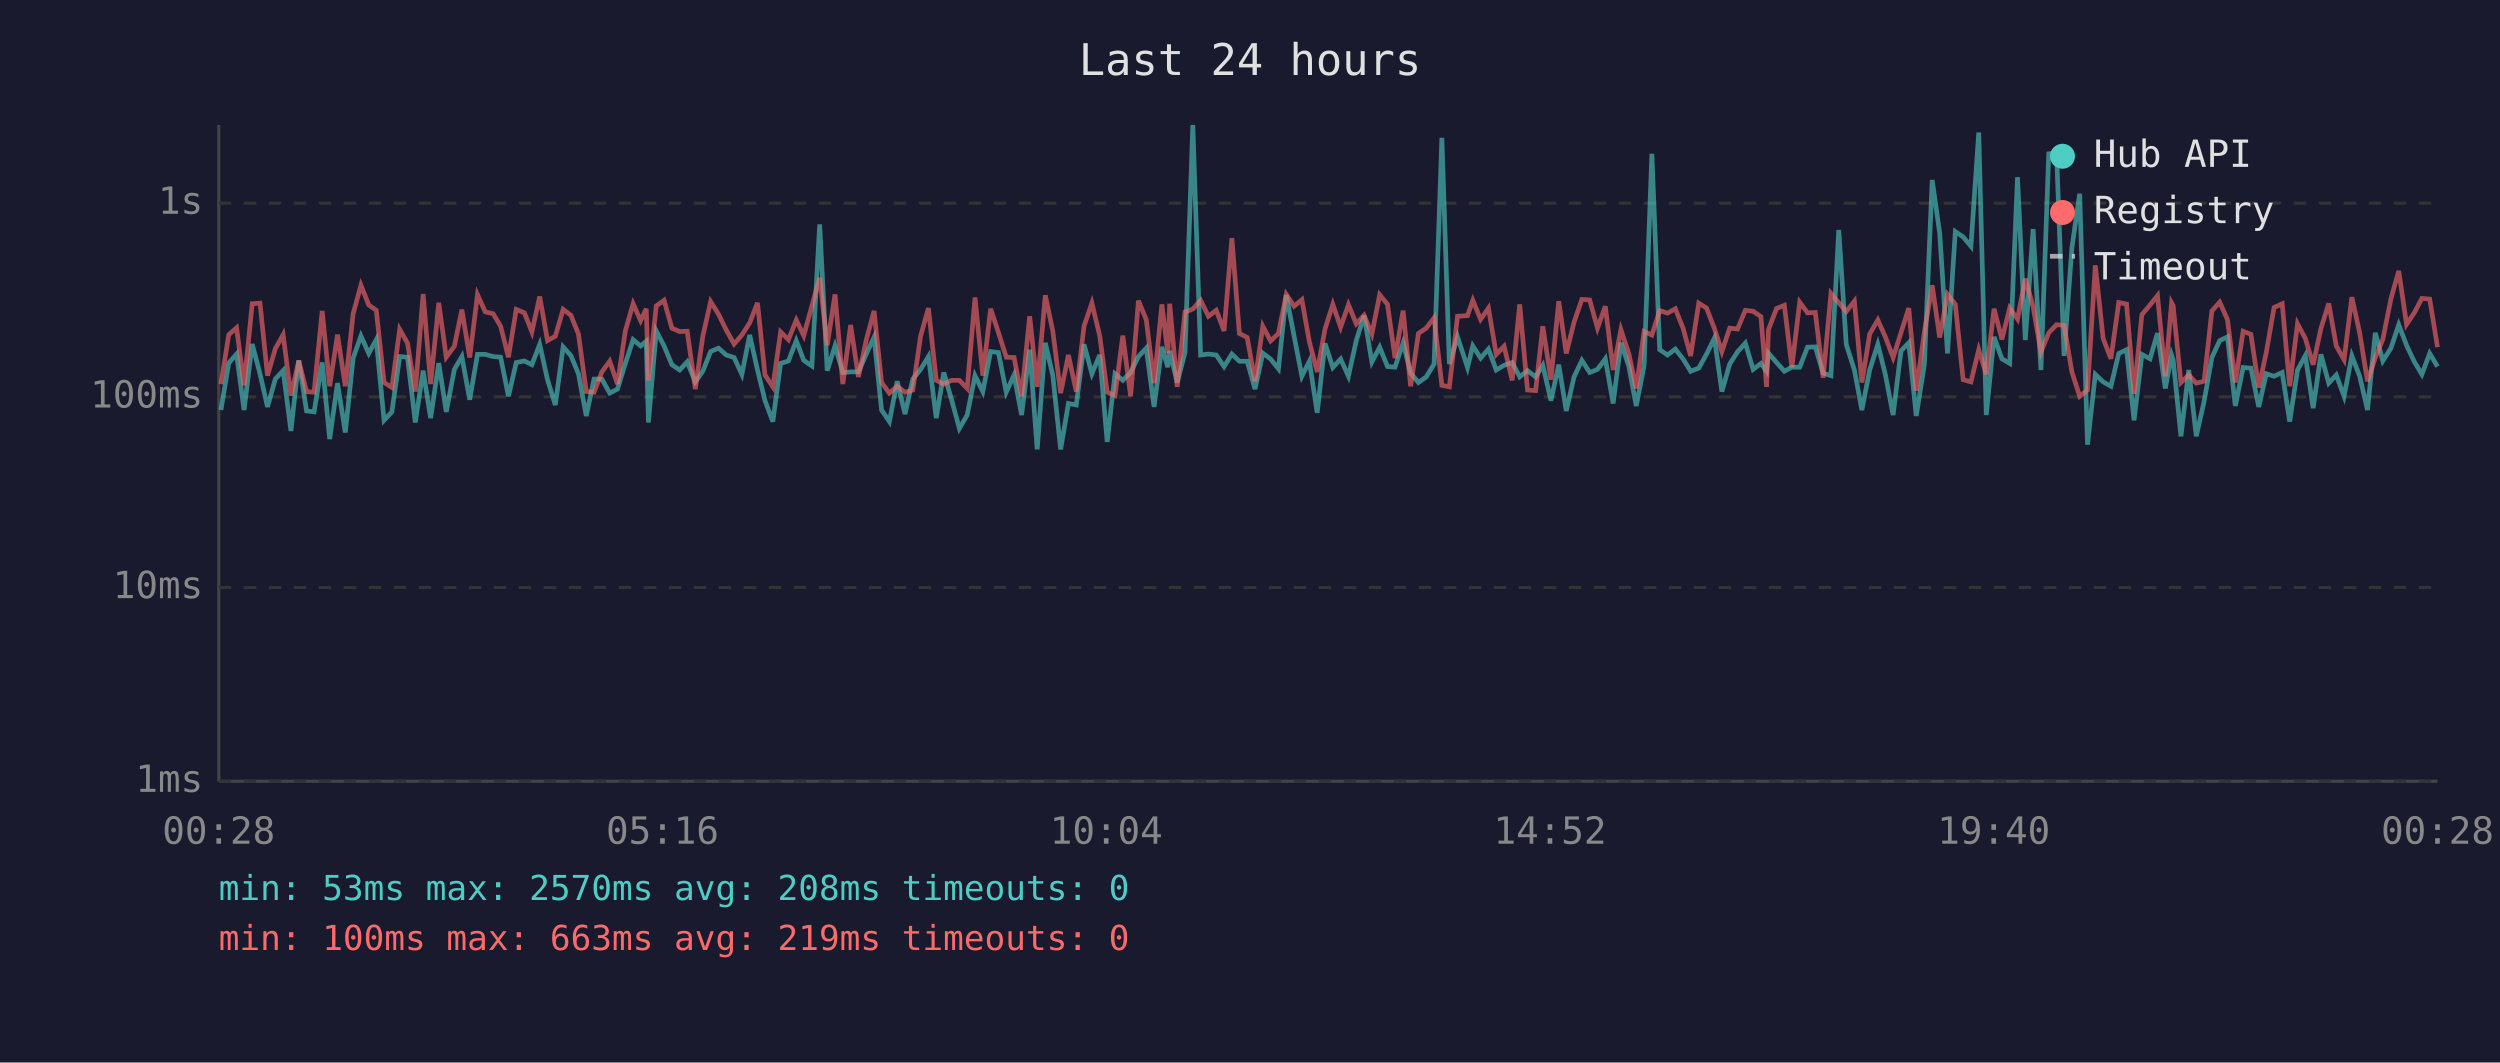
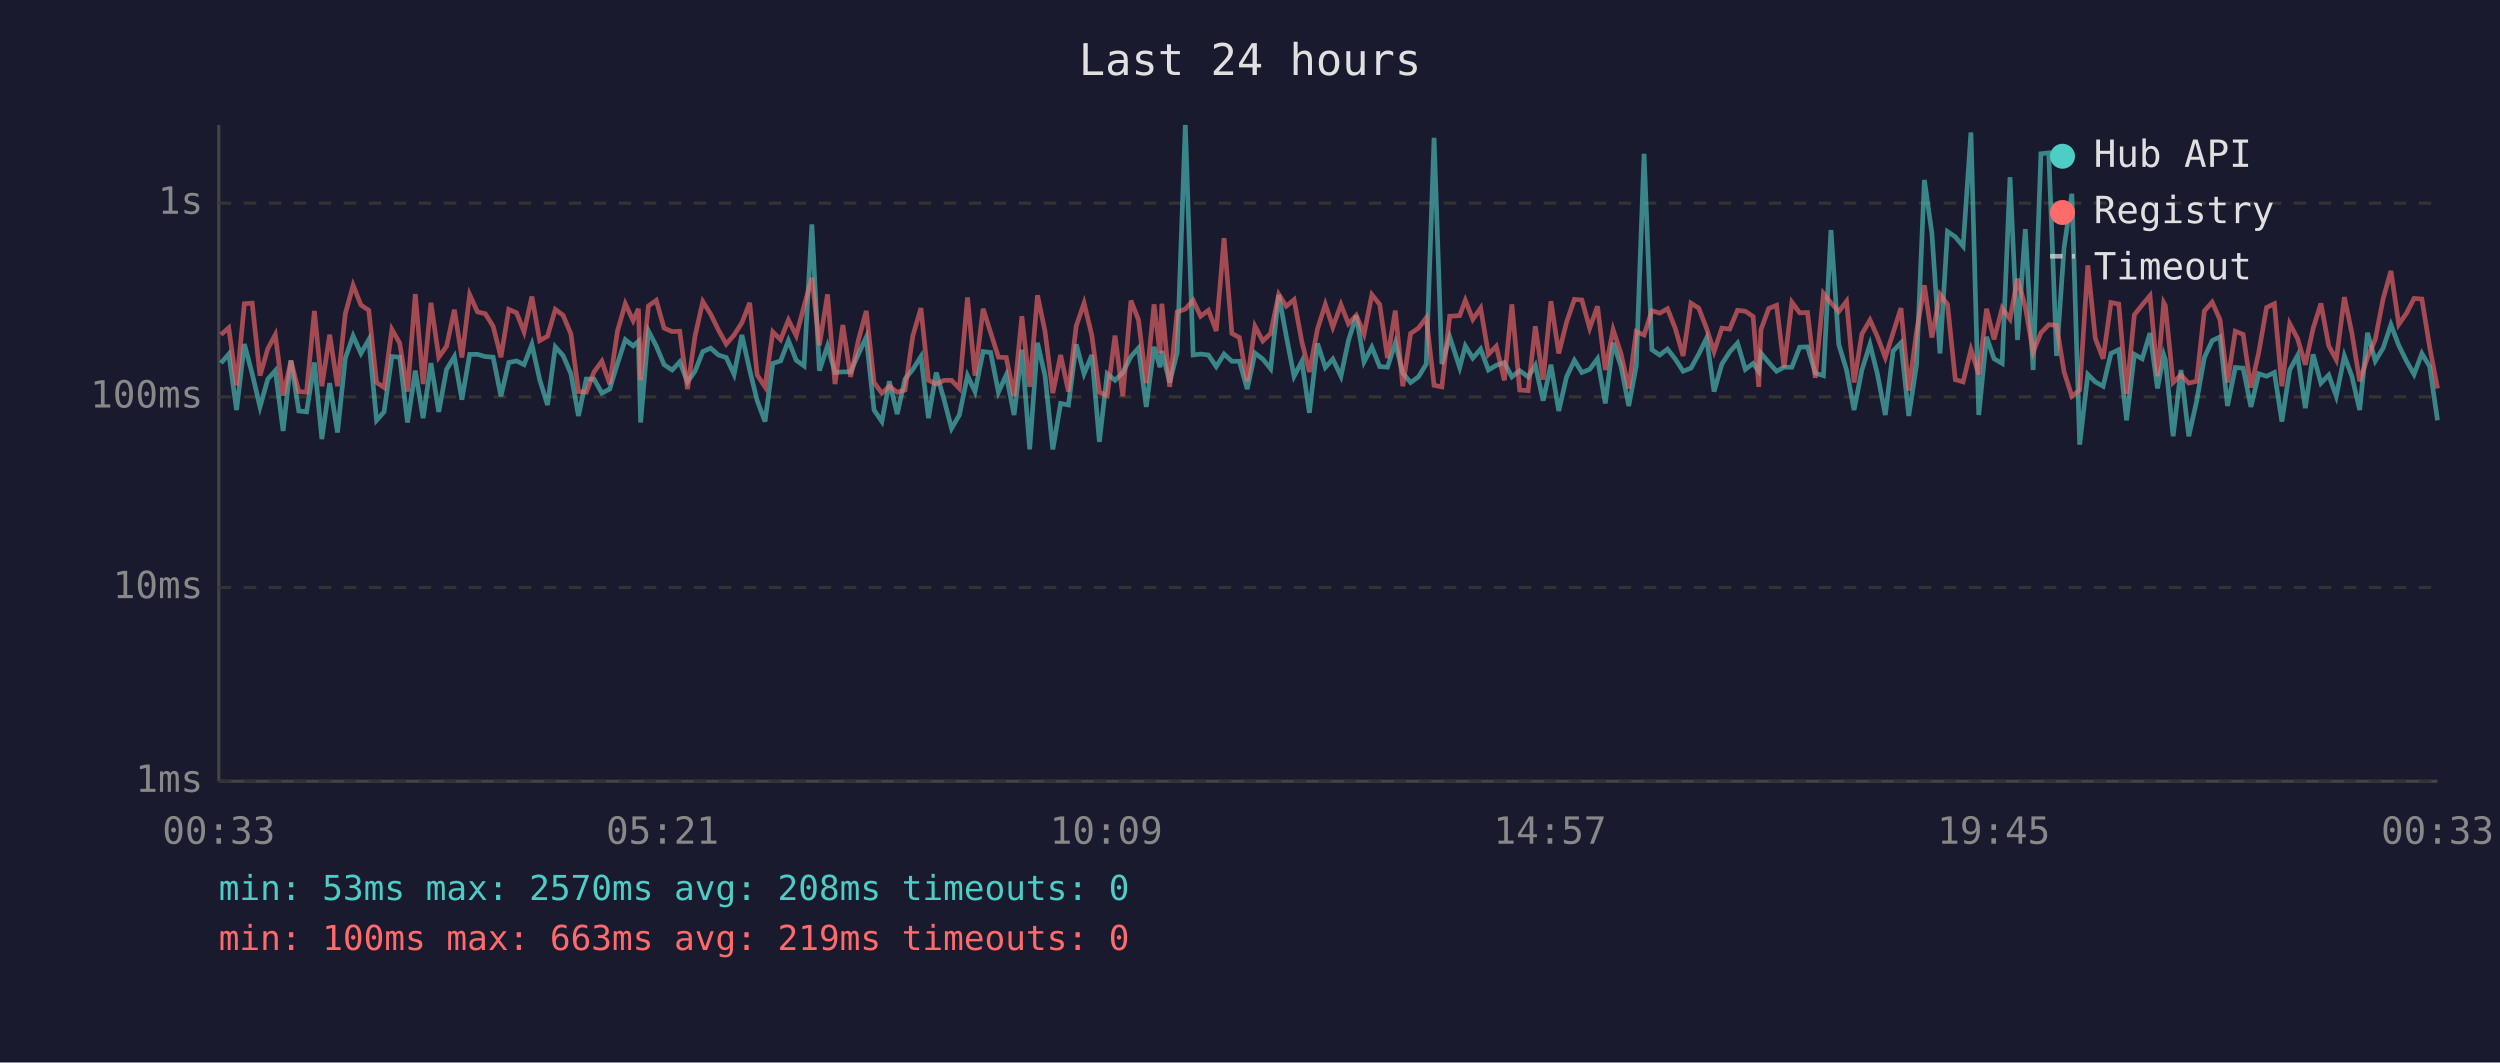
<svg xmlns="http://www.w3.org/2000/svg" viewBox="0 0 800 340" font-family="monospace" font-size="12">
  <rect width="800" height="340" fill="#1a1a2e" />
  <text x="400" y="24" fill="#e0e0e0" font-size="14" text-anchor="middle">Last 24 hours</text>
  <line x1="70" y1="40" x2="70" y2="250" stroke="#444" stroke-width="1" />
  <line x1="70" y1="250" x2="780" y2="250" stroke="#444" stroke-width="1" />
  <line x1="70" y1="250" x2="780" y2="250" stroke="#333" stroke-width="1" stroke-dasharray="4" />
  <text x="65" y="250" fill="#888" text-anchor="end" dominant-baseline="middle">1ms</text>
  <line x1="70" y1="188" x2="780" y2="188" stroke="#333" stroke-width="1" stroke-dasharray="4" />
  <text x="65" y="188" fill="#888" text-anchor="end" dominant-baseline="middle">10ms</text>
  <line x1="70" y1="127" x2="780" y2="127" stroke="#333" stroke-width="1" stroke-dasharray="4" />
  <text x="65" y="127" fill="#888" text-anchor="end" dominant-baseline="middle">100ms</text>
  <line x1="70" y1="65" x2="780" y2="65" stroke="#333" stroke-width="1" stroke-dasharray="4" />
  <text x="65" y="65" fill="#888" text-anchor="end" dominant-baseline="middle">1s</text>
-   <text x="70" y="270" fill="#888" text-anchor="middle">00:28</text>
-   <text x="212" y="270" fill="#888" text-anchor="middle">05:16</text>
-   <text x="354" y="270" fill="#888" text-anchor="middle">10:04</text>
-   <text x="496" y="270" fill="#888" text-anchor="middle">14:52</text>
-   <text x="638" y="270" fill="#888" text-anchor="middle">19:40</text>
-   <text x="780" y="270" fill="#888" text-anchor="middle">00:28</text>
-   <polyline points="70.7,131.2 73.2,116.2 75.7,113.3 78.1,131.2 80.7,110.1 83.2,119.6 85.6,130.2 88.1,121.3 90.6,118.6 93.1,137.9 95.6,115.3 98.1,131.5 100.5,131.8 103.1,116.0 105.5,140.5 108.0,122.6 110.5,138.4 113.0,114.6 115.5,107.5 118.0,113.1 120.4,108.7 122.9,134.5 125.4,131.8 127.9,114.1 130.4,114.3 132.9,135.2 135.4,118.6 137.8,133.8 140.4,116.2 142.8,131.8 145.4,118.2 147.8,114.1 150.3,127.9 152.8,113.4 155.3,113.4 157.8,114.1 160.2,114.3 162.7,126.8 165.2,116.0 167.8,115.5 170.2,116.7 172.7,110.2 175.2,121.5 177.7,129.6 180.2,111.0 182.7,113.8 185.1,119.6 187.6,133.1 190.1,121.3 192.6,121.3 195.1,125.8 197.6,124.5 200.1,116.3 202.6,108.7 205.0,110.7 206.8,109.2 207.5,135.2 210.0,105.9 212.5,110.7 215.0,116.7 217.5,118.4 219.9,115.8 222.5,122.2 224.9,118.8 227.4,112.5 229.9,111.4 232.4,113.6 234.9,114.4 237.4,119.8 239.9,107.2 242.4,118.4 244.8,128.2 247.3,134.9 249.8,116.3 252.3,115.5 254.8,109.0 257.2,115.3 259.8,117.1 262.3,71.8 264.7,118.6 267.2,110.7 269.7,119.2 272.2,119.0 274.7,119.0 277.2,113.3 279.7,107.9 282.1,131.2 284.6,134.9 287.1,122.0 289.6,132.5 292.1,121.3 294.6,118.2 297.1,114.1 299.6,133.8 302.0,119.2 304.5,127.9 307.0,137.1 309.5,132.8 312.0,120.2 314.5,125.3 317.0,112.5 319.5,112.8 322.0,125.5 324.5,120.0 326.9,132.8 329.5,111.9 331.9,143.8 334.5,109.7 336.9,120.2 339.4,143.8 341.9,129.1 344.4,129.6 346.9,110.2 349.4,119.6 351.9,113.6 354.3,141.4 356.8,119.6 359.3,121.7 361.8,119.2 364.3,114.1 366.8,111.4 369.3,130.2 371.8,111.0 373.7,117.5 374.3,112.3 376.7,122.4 379.2,112.8 381.7,40.0 384.2,113.6 386.7,113.3 389.2,113.6 391.7,117.3 394.2,113.3 396.6,115.6 399.1,115.6 401.6,124.5 404.1,113.0 406.6,114.9 409.1,118.0 411.6,94.4 414.1,107.5 416.6,120.4 419.0,115.6 421.5,132.1 424.0,109.9 426.5,117.6 429.0,114.9 431.5,120.4 434.0,109.0 436.5,101.0 439.0,115.8 441.5,111.1 444.0,117.3 446.4,117.5 449.0,109.7 451.4,119.4 453.9,122.4 456.4,120.6 458.9,116.5 461.4,44.1 463.8,116.5 466.4,107.8 469.6,117.6 471.3,110.7 473.8,114.6 476.3,111.7 478.8,118.4 481.3,116.9 483.9,116.0 486.3,120.6 488.8,118.6 491.4,120.6 493.7,116.9 496.3,128.2 498.8,116.7 501.2,131.5 503.7,120.6 506.2,115.3 508.7,119.2 511.2,118.2 513.7,114.8 516.2,129.1 518.7,109.7 521.2,117.1 523.6,129.9 526.1,117.1 528.6,49.2 531.1,111.9 533.6,113.6 536.1,111.7 538.6,114.9 541.0,118.8 543.6,117.8 546.1,113.3 548.6,108.2 551.0,125.3 553.5,116.5 556.0,112.6 558.5,109.8 561.0,118.2 563.5,116.3 565.3,118.8 565.9,113.0 568.5,116.0 571.0,118.8 573.4,117.5 575.9,117.5 578.4,111.1 580.9,111.0 583.4,119.4 585.9,120.2 588.4,73.6 590.8,110.2 593.4,118.4 595.8,131.2 598.3,118.4 600.9,110.2 603.3,119.8 605.8,132.8 608.3,112.3 610.8,109.7 613.2,133.1 615.8,116.7 618.3,57.6 620.7,74.6 623.2,113.1 625.7,74.1 628.2,75.8 630.7,78.8 633.2,42.4 635.6,132.8 638.1,107.8 640.6,114.8 643.1,116.3 645.6,56.7 648.1,108.8 650.6,73.3 653.1,118.4 655.6,49.2 658.1,48.9 660.5,113.9 663.0,79.3 665.5,62.0 668.0,142.3 670.5,119.8 673.0,122.2 675.5,123.6 678.0,113.1 680.5,111.9 682.9,134.5 685.4,113.4 688.0,114.8 690.4,106.6 692.9,124.3 694.9,113.6 695.4,115.1 697.9,139.6 700.4,118.4 702.8,139.6 705.3,128.5 707.8,114.4 710.3,109.0 712.8,107.8 715.3,129.9 717.8,117.6 720.3,117.8 722.8,130.2 725.2,119.6 727.7,120.4 730.3,119.2 732.7,134.9 735.2,118.4 737.7,113.8 740.2,130.6 742.7,113.4 745.2,122.6 747.6,120.0 750.1,126.8 752.6,113.9 755.1,120.4 757.6,131.2 760.1,106.5 762.5,115.5 765.1,111.4 767.6,103.9 770.1,110.5 772.5,115.6 775.0,119.8 777.5,113.1 780.0,117.3" fill="none" stroke="#4ecdc4" stroke-width="1.5" opacity="0.6" />
-   <polyline points="70.7,122.9 73.2,107.1 75.7,104.9 78.1,123.3 80.7,97.2 83.2,97.0 85.6,120.2 88.1,111.6 90.6,107.1 93.1,126.6 95.6,115.5 98.1,125.3 100.5,125.5 103.1,99.5 105.5,123.6 108.0,107.1 110.5,123.6 113.0,100.4 115.5,91.3 118.0,97.6 120.4,99.3 122.9,122.4 125.4,124.0 127.9,105.4 130.4,109.8 132.9,125.3 135.4,94.1 137.8,122.9 140.4,96.9 142.8,114.3 145.4,110.8 147.8,99.1 150.3,114.4 152.8,94.3 155.3,99.8 157.8,100.4 160.2,104.4 162.7,114.3 165.2,99.0 167.8,100.1 170.2,106.2 172.7,94.9 175.2,109.0 177.7,107.6 180.2,99.0 182.7,100.9 185.1,106.9 187.6,125.3 190.1,125.5 192.6,119.0 195.1,115.6 197.6,122.9 200.1,105.9 202.6,97.2 205.0,102.6 206.8,98.8 207.5,121.7 210.0,97.9 212.5,96.1 215.0,105.0 217.5,106.1 219.9,106.0 222.5,124.5 224.9,107.6 227.4,96.5 229.9,100.5 232.4,105.6 234.9,110.1 237.4,107.2 239.9,103.3 242.4,96.9 244.8,120.0 247.3,123.8 249.8,106.2 252.3,108.7 254.8,102.4 257.2,107.4 259.8,97.9 262.3,88.9 264.7,110.5 267.2,94.2 269.7,122.9 272.2,104.0 274.7,120.6 277.2,108.8 279.7,99.5 282.1,122.4 284.6,125.8 287.1,123.6 289.6,125.5 292.1,124.8 294.6,107.5 297.1,98.6 299.6,121.7 302.0,122.9 304.5,121.7 307.0,121.7 309.5,124.3 312.0,95.2 314.5,120.2 317.0,98.8 319.5,106.4 322.0,114.3 324.5,114.4 326.9,126.8 329.5,101.2 331.9,123.8 334.5,94.5 336.9,106.0 339.4,125.8 341.9,113.6 344.4,125.3 346.9,104.3 349.4,97.0 351.9,107.4 354.3,125.5 356.8,126.6 359.3,107.4 361.8,126.8 364.3,96.2 366.8,102.3 369.3,122.6 371.8,97.4 373.7,113.0 374.3,97.2 376.7,123.8 379.2,99.8 381.7,98.9 384.2,96.1 386.7,101.2 389.2,99.3 391.7,105.9 394.2,76.2 396.6,106.7 399.1,108.0 401.6,122.0 404.1,104.4 406.6,109.1 409.1,106.7 411.6,94.2 414.1,98.0 416.6,95.9 419.0,109.4 421.5,119.0 424.0,105.3 426.5,97.4 429.0,104.7 431.5,97.5 434.0,103.6 436.5,100.9 439.0,106.9 441.5,94.3 444.0,97.4 446.4,114.6 449.0,99.4 451.4,123.6 453.9,106.7 456.4,105.0 458.9,101.7 461.4,123.3 463.8,123.8 466.4,101.2 469.6,101.0 471.3,96.1 473.8,102.2 476.3,98.6 478.8,113.4 481.3,110.8 483.9,121.7 486.3,97.4 488.8,124.8 491.4,125.0 493.7,104.4 496.3,121.5 498.8,96.4 501.2,113.1 503.7,103.1 506.2,95.8 508.7,96.0 511.2,105.0 513.7,98.0 516.2,118.4 518.7,105.5 521.2,113.1 523.6,124.3 526.1,106.1 528.6,107.2 531.1,99.4 533.6,100.2 536.1,98.8 538.6,105.1 541.0,113.9 543.6,97.0 546.1,98.6 548.6,105.1 551.0,112.5 553.5,105.0 556.0,105.3 558.5,99.3 561.0,99.6 563.5,101.3 565.3,123.8 565.9,105.5 568.5,98.7 571.0,97.7 573.4,117.6 575.9,96.7 578.4,100.1 580.9,100.0 583.4,120.9 585.9,93.9 588.4,96.9 590.8,99.7 593.4,96.4 595.8,122.4 598.3,106.9 600.9,102.4 603.3,107.8 605.8,114.4 608.3,106.5 610.8,98.6 613.2,125.0 615.8,106.2 618.3,91.3 620.7,108.0 623.2,94.2 625.7,97.4 628.2,121.5 630.7,122.2 633.2,111.9 635.6,119.8 638.1,98.8 640.6,108.6 643.1,98.6 645.6,102.1 648.1,89.2 650.6,98.2 653.1,112.6 655.6,106.5 658.1,103.9 660.5,104.1 663.0,119.0 665.5,126.8 668.0,124.8 670.5,84.9 673.0,108.3 675.5,114.8 678.0,96.8 680.5,97.3 682.9,126.0 685.4,100.7 688.0,97.6 690.4,94.6 692.9,120.4 694.9,96.9 695.4,97.8 697.9,122.4 700.4,120.0 702.8,122.6 705.3,122.0 707.8,99.5 710.3,96.7 712.8,102.3 715.3,122.4 717.8,106.0 720.3,107.0 722.8,124.0 725.2,112.8 727.7,98.4 730.3,97.2 732.7,123.6 735.2,103.6 737.7,108.3 740.2,116.7 742.7,105.1 745.2,97.1 747.6,110.7 750.1,115.1 752.6,95.1 755.1,106.6 757.6,122.0 760.1,114.4 762.5,108.6 765.1,95.6 767.6,86.7 770.1,103.8 772.5,100.2 775.0,95.5 777.5,95.7 780.0,111.1" fill="none" stroke="#ff6b6b" stroke-width="1.5" opacity="0.6" />
+   <text x="70" y="270" fill="#888" text-anchor="middle">00:33</text>
+   <text x="212" y="270" fill="#888" text-anchor="middle">05:21</text>
+   <text x="354" y="270" fill="#888" text-anchor="middle">10:09</text>
+   <text x="496" y="270" fill="#888" text-anchor="middle">14:57</text>
+   <text x="638" y="270" fill="#888" text-anchor="middle">19:45</text>
+   <text x="780" y="270" fill="#888" text-anchor="middle">00:33</text>
+   <polyline points="70.7,116.2 73.2,113.3 75.7,131.2 78.2,110.1 80.7,119.6 83.2,130.2 85.7,121.3 88.1,118.6 90.6,137.9 93.1,115.3 95.6,131.5 98.1,131.8 100.6,116.0 103.0,140.5 105.5,122.6 108.0,138.4 110.5,114.6 113.0,107.5 115.5,113.1 118.0,108.7 120.5,134.5 122.9,131.8 125.4,114.1 127.9,114.3 130.4,135.2 132.9,118.6 135.4,133.8 137.9,116.2 140.4,131.8 142.9,118.2 145.4,114.1 147.8,127.9 150.3,113.4 152.8,113.4 155.3,114.1 157.8,114.3 160.3,126.8 162.8,116.0 165.3,115.5 167.7,116.7 170.2,110.2 172.7,121.5 175.2,129.6 177.7,111.0 180.2,113.8 182.7,119.6 185.1,133.1 187.6,121.3 190.1,121.3 192.6,125.8 195.1,124.5 197.6,116.3 200.1,108.7 202.6,110.7 204.3,109.2 205.0,135.2 207.5,105.9 210.0,110.7 212.5,116.7 215.1,118.4 217.5,115.8 220.0,122.2 222.4,118.8 224.9,112.5 227.4,111.4 229.9,113.6 232.4,114.4 234.9,119.8 237.4,107.2 239.9,118.4 242.3,128.2 244.8,134.9 247.3,116.3 249.8,115.5 252.3,109.0 254.8,115.3 257.3,117.1 259.8,71.8 262.2,118.6 264.8,110.7 267.2,119.2 269.7,119.0 272.2,119.0 274.7,113.3 277.2,107.9 279.7,131.2 282.2,134.9 284.6,122.0 287.1,132.5 289.6,121.3 292.1,118.2 294.7,114.1 297.1,133.8 299.6,119.2 302.1,127.9 304.5,137.1 307.0,132.8 309.6,120.2 312.0,125.3 314.6,112.5 317.0,112.8 319.5,125.5 322.0,120.0 324.5,132.8 327.0,111.9 329.5,143.8 332.0,109.7 334.4,120.2 336.9,143.8 339.4,129.1 341.9,129.6 344.4,110.2 346.9,119.6 349.4,113.6 351.8,141.4 354.3,119.6 356.8,121.7 359.3,119.2 361.9,114.1 364.3,111.4 366.8,130.2 369.3,111.0 371.2,117.5 371.8,112.3 374.3,122.4 376.7,112.8 379.3,40.0 381.8,113.6 384.2,113.3 386.7,113.6 389.2,117.3 391.7,113.3 394.2,115.6 396.6,115.6 399.1,124.5 401.6,113.0 404.1,114.9 406.6,118.0 409.2,94.4 411.6,107.5 414.1,120.4 416.6,115.6 419.0,132.1 421.6,109.9 424.1,117.6 426.5,114.9 429.1,120.4 431.5,109.0 434.0,101.0 436.5,115.8 439.0,111.1 441.5,117.3 444.0,117.5 446.5,109.7 448.9,119.4 451.4,122.4 453.9,120.6 456.4,116.5 458.9,44.1 461.4,116.5 463.9,107.8 467.1,117.6 468.9,110.7 471.3,114.6 473.8,111.7 476.3,118.4 478.8,116.9 481.4,116.0 483.8,120.6 486.3,118.6 489.0,120.6 491.3,116.9 493.8,128.2 496.3,116.7 498.8,131.5 501.3,120.6 503.8,115.3 506.2,119.2 508.7,118.2 511.2,114.8 513.7,129.1 516.2,109.7 518.7,117.1 521.2,129.9 523.6,117.1 526.1,49.2 528.6,111.9 531.1,113.6 533.6,111.7 536.1,114.9 538.6,118.8 541.1,117.8 543.6,113.3 546.1,108.2 548.5,125.3 551.0,116.5 553.5,112.6 556.0,109.8 558.5,118.2 561.0,116.3 562.8,118.8 563.5,113.0 566.0,116.0 568.5,118.8 570.9,117.5 573.4,117.5 575.9,111.1 578.4,111.0 580.9,119.4 583.5,120.2 585.9,73.6 588.4,110.2 590.9,118.4 593.3,131.2 595.8,118.4 598.4,110.2 600.8,119.8 603.3,132.8 605.8,112.3 608.3,109.7 610.8,133.1 613.3,116.7 615.8,57.6 618.2,74.6 620.8,113.1 623.2,74.1 625.7,75.8 628.2,78.8 630.7,42.4 633.2,132.8 635.7,107.8 638.1,114.8 640.7,116.3 643.2,56.7 645.6,108.8 648.1,73.3 650.6,118.4 653.1,49.2 655.6,48.9 658.1,113.9 660.5,79.3 663.0,62.0 665.5,142.3 668.1,119.8 670.5,122.2 673.0,123.6 675.5,113.1 678.0,111.9 680.5,134.5 683.0,113.4 685.5,114.8 688.0,106.6 690.4,124.3 692.4,113.6 692.9,115.1 695.4,139.6 697.9,118.4 700.4,139.6 702.9,128.5 705.4,114.4 707.9,109.0 710.4,107.8 712.8,129.9 715.3,117.6 717.8,117.8 720.3,130.2 722.8,119.6 725.3,120.4 727.8,119.2 730.2,134.9 732.7,118.4 735.2,113.8 737.7,130.6 740.2,113.4 742.7,122.6 745.2,120.0 747.6,126.8 750.2,113.9 752.6,120.4 755.1,131.2 757.6,106.5 760.1,115.5 762.6,111.4 765.1,103.9 767.6,110.5 770.1,115.6 772.5,119.8 775.0,113.1 777.5,117.3 780.0,134.5" fill="none" stroke="#4ecdc4" stroke-width="1.5" opacity="0.6" />
+   <polyline points="70.7,107.1 73.2,104.9 75.7,123.3 78.2,97.2 80.7,97.0 83.2,120.2 85.7,111.6 88.1,107.1 90.6,126.6 93.1,115.5 95.6,125.3 98.1,125.5 100.6,99.5 103.0,123.6 105.5,107.1 108.0,123.6 110.5,100.4 113.0,91.3 115.5,97.6 118.0,99.3 120.5,122.4 122.9,124.0 125.4,105.4 127.9,109.8 130.4,125.3 132.9,94.1 135.4,122.9 137.9,96.9 140.4,114.3 142.9,110.8 145.4,99.1 147.8,114.4 150.3,94.3 152.8,99.8 155.3,100.4 157.8,104.4 160.3,114.3 162.8,99.0 165.3,100.1 167.7,106.2 170.2,94.9 172.7,109.0 175.2,107.6 177.7,99.0 180.2,100.9 182.7,106.9 185.1,125.3 187.6,125.5 190.1,119.0 192.6,115.6 195.1,122.9 197.6,105.9 200.1,97.2 202.6,102.6 204.3,98.8 205.0,121.7 207.5,97.9 210.0,96.1 212.5,105.0 215.1,106.1 217.5,106.0 220.0,124.5 222.4,107.6 224.9,96.5 227.4,100.5 229.9,105.6 232.4,110.1 234.9,107.2 237.4,103.3 239.9,96.9 242.3,120.0 244.8,123.8 247.3,106.2 249.8,108.7 252.3,102.4 254.8,107.4 257.3,97.9 259.8,88.9 262.2,110.5 264.8,94.2 267.2,122.9 269.7,104.0 272.2,120.6 274.7,108.8 277.2,99.5 279.7,122.4 282.2,125.8 284.6,123.6 287.1,125.5 289.6,124.8 292.1,107.5 294.7,98.6 297.1,121.7 299.6,122.9 302.1,121.7 304.5,121.7 307.0,124.3 309.6,95.2 312.0,120.2 314.6,98.8 317.0,106.4 319.5,114.3 322.0,114.4 324.5,126.8 327.0,101.2 329.5,123.8 332.0,94.5 334.4,106.0 336.9,125.8 339.4,113.6 341.9,125.3 344.4,104.3 346.9,97.0 349.4,107.4 351.8,125.5 354.3,126.6 356.8,107.4 359.3,126.8 361.9,96.2 364.3,102.3 366.8,122.6 369.3,97.4 371.2,113.0 371.8,97.2 374.3,123.8 376.7,99.8 379.3,98.9 381.8,96.1 384.2,101.2 386.7,99.3 389.2,105.9 391.7,76.2 394.2,106.7 396.6,108.0 399.1,122.0 401.6,104.4 404.1,109.1 406.6,106.7 409.2,94.2 411.6,98.0 414.1,95.9 416.6,109.4 419.0,119.0 421.6,105.3 424.1,97.4 426.5,104.7 429.1,97.5 431.5,103.6 434.0,100.9 436.5,106.9 439.0,94.3 441.5,97.4 444.0,114.6 446.5,99.4 448.9,123.6 451.4,106.7 453.9,105.0 456.4,101.7 458.9,123.3 461.4,123.8 463.9,101.2 467.1,101.0 468.9,96.1 471.3,102.2 473.8,98.6 476.3,113.4 478.8,110.8 481.4,121.7 483.8,97.4 486.3,124.8 489.0,125.0 491.3,104.4 493.8,121.5 496.3,96.4 498.8,113.1 501.3,103.1 503.8,95.8 506.2,96.0 508.7,105.0 511.2,98.0 513.7,118.4 516.2,105.5 518.7,113.1 521.2,124.3 523.6,106.1 526.1,107.2 528.6,99.4 531.1,100.2 533.6,98.8 536.1,105.1 538.6,113.9 541.1,97.0 543.6,98.6 546.1,105.1 548.5,112.5 551.0,105.0 553.5,105.3 556.0,99.3 558.5,99.6 561.0,101.3 562.8,123.8 563.5,105.5 566.0,98.7 568.5,97.7 570.9,117.6 573.4,96.7 575.9,100.1 578.4,100.0 580.9,120.9 583.5,93.9 585.9,96.9 588.4,99.7 590.9,96.4 593.3,122.4 595.8,106.9 598.4,102.4 600.8,107.8 603.3,114.4 605.8,106.5 608.3,98.6 610.8,125.0 613.3,106.2 615.8,91.3 618.2,108.0 620.8,94.2 623.2,97.4 625.7,121.5 628.2,122.2 630.7,111.9 633.2,119.8 635.7,98.8 638.1,108.6 640.7,98.6 643.2,102.1 645.6,89.2 648.1,98.2 650.6,112.6 653.1,106.5 655.6,103.9 658.1,104.1 660.5,119.0 663.0,126.8 665.5,124.8 668.1,84.9 670.5,108.3 673.0,114.8 675.5,96.8 678.0,97.3 680.5,126.0 683.0,100.7 685.5,97.6 688.0,94.6 690.4,120.4 692.4,96.9 692.9,97.8 695.4,122.4 697.9,120.0 700.4,122.6 702.9,122.0 705.4,99.5 707.9,96.7 710.4,102.3 712.8,122.4 715.3,106.0 717.8,107.0 720.3,124.0 722.8,112.8 725.3,98.4 727.8,97.2 730.2,123.6 732.7,103.6 735.2,108.3 737.7,116.7 740.2,105.1 742.7,97.1 745.2,110.7 747.6,115.1 750.2,95.1 752.6,106.6 755.1,122.0 757.6,114.4 760.1,108.6 762.6,95.6 765.1,86.7 767.6,103.8 770.1,100.2 772.5,95.5 775.0,95.7 777.5,111.1 780.0,124.3" fill="none" stroke="#ff6b6b" stroke-width="1.5" opacity="0.6" />
  <circle cx="660" cy="50" r="4" fill="#4ecdc4" />
  <text x="670" y="50" fill="#e0e0e0" dominant-baseline="middle">Hub API</text>
  <circle cx="660" cy="68" r="4" fill="#ff6b6b" />
  <text x="670" y="68" fill="#e0e0e0" dominant-baseline="middle">Registry</text>
  <line x1="656" y1="82" x2="664" y2="82" stroke="#e0e0e0" stroke-width="1.5" stroke-dasharray="4,3" opacity="0.7" />
  <text x="670" y="86" fill="#e0e0e0" dominant-baseline="middle">Timeout</text>
  <text x="70" y="288" fill="#4ecdc4" font-size="11">min: 53ms  max: 2570ms  avg: 208ms  timeouts: 0</text>
  <text x="70" y="304" fill="#ff6b6b" font-size="11">min: 100ms  max: 663ms  avg: 219ms  timeouts: 0</text>
</svg>
